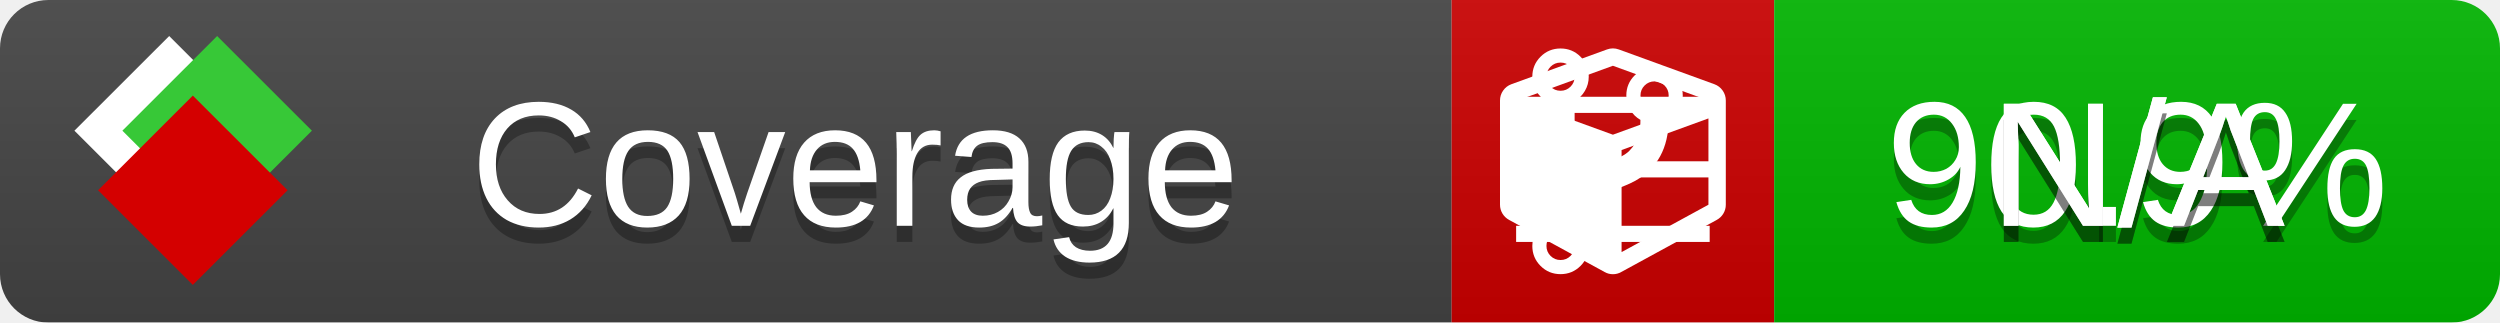
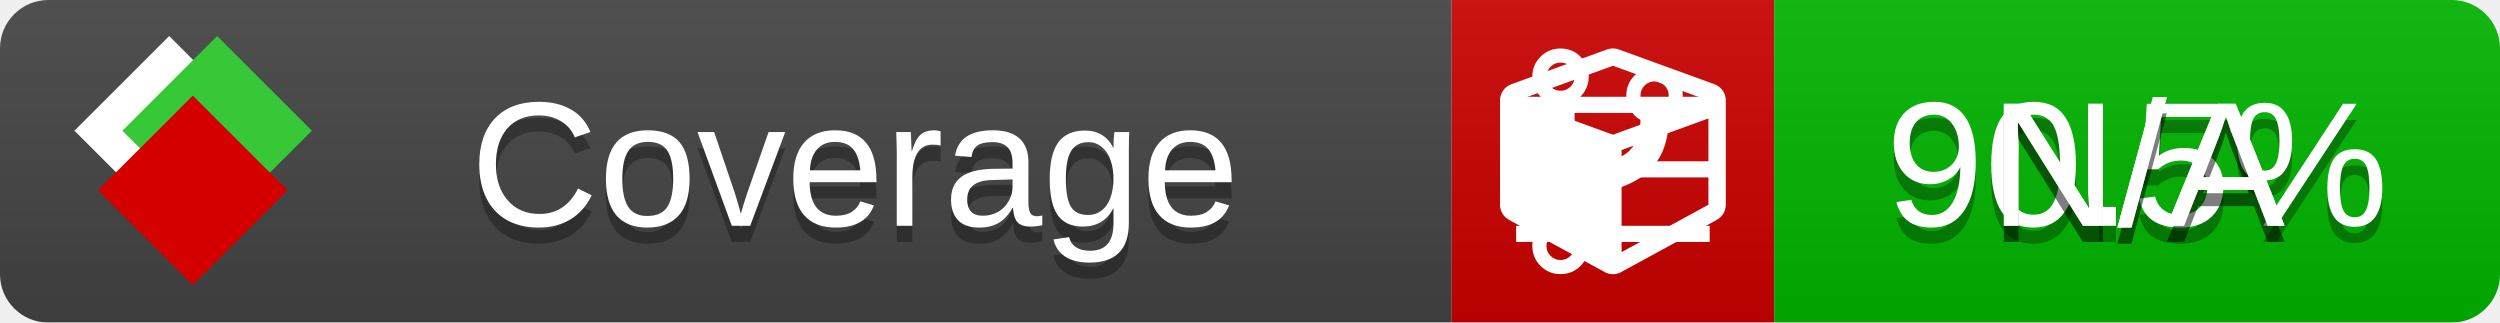
<svg xmlns="http://www.w3.org/2000/svg" xmlns:xlink="http://www.w3.org/1999/xlink" width="155" height="20">
  <style type="text/css">
          
            @keyframes fade1 {
                0% { visibility: visible; opacity: 1; }
               27% { visibility: visible; opacity: 1; }
               33% { visibility: hidden; opacity: 0; }
               60% { visibility: hidden; opacity: 0; }
               66% { visibility: hidden; opacity: 0; }
               93% { visibility: hidden; opacity: 0; }
              100% { visibility: visible; opacity: 1; }
            }
            @keyframes fade2 {
                0% { visibility: hidden; opacity: 0; }
               27% { visibility: hidden; opacity: 0; }
               33% { visibility: visible; opacity: 1; }
               60% { visibility: visible; opacity: 1; }
               66% { visibility: hidden; opacity: 0; }
               93% { visibility: hidden; opacity: 0; }
              100% { visibility: hidden; opacity: 0; }
            }
            @keyframes fade3 {
                0% { visibility: hidden; opacity: 0; }
               27% { visibility: hidden; opacity: 0; }
               33% { visibility: hidden; opacity: 0; }
               60% { visibility: hidden; opacity: 0; }
               66% { visibility: visible; opacity: 1; }
               93% { visibility: visible; opacity: 1; }
              100% { visibility: hidden; opacity: 0; }
            }
            .linecoverage {
                animation-duration: 15s;
                animation-name: fade1;
                animation-iteration-count: infinite;
            }
            .branchcoverage {
                animation-duration: 15s;
                animation-name: fade2;
                animation-iteration-count: infinite;
            }
            .methodcoverage {
                animation-duration: 15s;
                animation-name: fade3;
                animation-iteration-count: infinite;
            }
          
    </style>
  <defs>
    <linearGradient id="gradient" x2="0" y2="100%">
      <stop offset="0" stop-color="#bbb" stop-opacity=".1" />
      <stop offset="1" stop-opacity=".1" />
    </linearGradient>
    <linearGradient id="c">
      <stop offset="0" stop-color="#d40000" />
      <stop offset="1" stop-color="#ff2a2a" />
    </linearGradient>
    <linearGradient id="a">
      <stop offset="0" stop-color="#e0e0de" />
      <stop offset="1" stop-color="#fff" />
    </linearGradient>
    <linearGradient id="b">
      <stop offset="0" stop-color="#37c837" />
      <stop offset="1" stop-color="#217821" />
    </linearGradient>
    <linearGradient xlink:href="#a" id="e" x1="106.44" x2="69.96" y1="-11.96" y2="-46.84" gradientTransform="matrix(-.8426 -.00045 -.00045 -.8426 -94.27 -75.82)" gradientUnits="userSpaceOnUse" />
    <linearGradient xlink:href="#b" id="f" x1="56.19" x2="77.97" y1="-23.45" y2="10.62" gradientTransform="matrix(.8426 .00045 .00045 .8426 94.27 75.82)" gradientUnits="userSpaceOnUse" />
    <linearGradient xlink:href="#c" id="g" x1="79.98" x2="132.9" y1="10.79" y2="10.79" gradientTransform="matrix(.8426 .00045 .00045 .8426 94.27 75.82)" gradientUnits="userSpaceOnUse" />
    <mask id="mask">
      <rect width="155" height="20" rx="3" fill="#fff" />
    </mask>
    <g id="icon" transform="matrix(.04486 0 0 .04481 -.48 -.63)">
      <rect width="52.92" height="52.92" x="-109.72" y="-27.13" fill="url(#e)" transform="rotate(-135)" />
      <rect width="52.92" height="52.92" x="70.19" y="-39.18" fill="url(#f)" transform="rotate(45)" />
      <rect width="52.92" height="52.92" x="80.05" y="-15.74" fill="url(#g)" transform="rotate(45)" />
    </g>
  </defs>
  <g mask="url(#mask)">
    <rect x="0" y="0" width="90" height="20" fill="#444" />
    <rect x="90" y="0" width="20" height="20" fill="#c00" />
    <rect x="110" y="0" width="45" height="20" fill="#00B600" />
    <rect x="0" y="0" width="155" height="20" fill="url(#gradient)" />
  </g>
  <g>
    <path class="linecoverage" stroke="#fff" d="M94 6.5 h12 M94 10.5 h12 M94 14.5 h12" />
    <path class="branchcoverage" fill="#fff" d="m 97.628,15.247 q 0,-0.364 -0.255,-0.619 -0.255,-0.255 -0.619,-0.255 -0.364,0 -0.619,0.255 -0.255,0.255 -0.255,0.619 0,0.364 0.255,0.619 0.255,0.255 0.619,0.255 0.364,0 0.619,-0.255 0.255,-0.255 0.255,-0.619 z m 0,-10.493 q 0,-0.364 -0.255,-0.619 -0.255,-0.255 -0.619,-0.255 -0.364,0 -0.619,0.255 -0.255,0.255 -0.255,0.619 0,0.364 0.255,0.619 0.255,0.255 0.619,0.255 0.364,0 0.619,-0.255 0.255,-0.255 0.255,-0.619 z m 5.83,1.166 q 0,-0.364 -0.255,-0.619 -0.255,-0.255 -0.619,-0.255 -0.364,0 -0.619,0.255 -0.255,0.255 -0.255,0.619 0,0.364 0.255,0.619 0.255,0.255 0.619,0.255 0.364,0 0.619,-0.255 0.255,-0.255 0.255,-0.619 z m 0.874,0 q 0,0.474 -0.237,0.879 -0.237,0.405 -0.638,0.633 -0.018,2.614 -2.059,3.771 -0.619,0.346 -1.849,0.738 -1.166,0.364 -1.544,0.647 -0.378,0.282 -0.378,0.911 l 0,0.237 q 0.401,0.228 0.638,0.633 0.237,0.405 0.237,0.879 0,0.729 -0.51,1.239 -0.51,0.51 -1.239,0.51 -0.729,0 -1.239,-0.51 -0.51,-0.51 -0.51,-1.239 0,-0.474 0.237,-0.879 0.237,-0.405 0.638,-0.633 l 0,-7.469 q -0.401,-0.228 -0.638,-0.633 -0.237,-0.405 -0.237,-0.879 0,-0.729 0.51,-1.239 0.51,-0.51 1.239,-0.51 0.729,0 1.239,0.51 0.51,0.51 0.51,1.239 0,0.474 -0.237,0.879 -0.237,0.405 -0.638,0.633 l 0,4.527 q 0.492,-0.237 1.403,-0.519 0.501,-0.155 0.797,-0.269 0.296,-0.114 0.642,-0.282 0.346,-0.169 0.537,-0.36 0.191,-0.191 0.369,-0.465 0.178,-0.273 0.255,-0.633 0.077,-0.36 0.077,-0.833 -0.401,-0.228 -0.638,-0.633 -0.237,-0.405 -0.237,-0.879 0,-0.729 0.51,-1.239 0.51,-0.51 1.239,-0.51 0.729,0 1.239,0.51 0.51,0.51 0.51,1.239 z" />
    <path class="methodcoverage" fill="#fff" d="m 100.538,15.629 5.385,-2.936 v -5.351 l -5.385,1.96 z M 100,8.351 105.873,6.214 100,4.077 94.127,6.214 Z m 7,-2.12 v 6.462 q 0,0.294 -0.151,0.547 -0.151,0.252 -0.412,0.395 l -5.923,3.231 q -0.236,0.135 -0.513,0.135 -0.278,0 -0.513,-0.135 l -5.923,-3.231 Q 93.303,13.492 93.151,13.239 93,12.987 93,12.692 v -6.462 q 0,-0.337 0.194,-0.614 0.194,-0.278 0.513,-0.395 l 5.923,-2.154 q 0.185,-0.067 0.37,-0.067 0.185,0 0.37,0.067 l 5.923,2.154 q 0.32,0.118 0.513,0.395 Q 107,5.894 107,6.231 Z" />
  </g>
  <g fill="#fff" text-anchor="middle" font-family="Verdana,Arial,Geneva,sans-serif" font-size="11">
    <a xlink:href="https://github.com/danielpalme/ReportGenerator" target="_top">
      <use xlink:href="#icon" transform="translate(3,1) scale(3.5)" />
    </a>
    <text x="53" y="15" fill="#010101" fill-opacity=".3">Coverage</text>
    <text x="53" y="14" fill="#fff">Coverage</text>
-     <text class="linecoverage" x="132.5" y="15" fill="#010101" fill-opacity=".3">90.9%</text>
-     <text class="linecoverage" x="132.5" y="14">90.9%</text>
+     <text class="linecoverage" x="132.5" y="15" fill="#010101" fill-opacity=".3">90.5%</text>
+     <text class="linecoverage" x="132.5" y="14">90.5%</text>
    <text class="branchcoverage" x="132.5" y="15" fill="#010101" fill-opacity=".3">N/A</text>
    <text class="branchcoverage" x="132.5" y="14">N/A</text>
    <text class="methodcoverage" x="132.5" y="15" fill="#010101" fill-opacity=".3">N/A</text>
    <text class="methodcoverage" x="132.5" y="14">N/A</text>
  </g>
  <g>
    <rect class="linecoverage" x="90" y="0" width="65" height="20" fill-opacity="0" />
    <rect class="branchcoverage" x="90" y="0" width="65" height="20" fill-opacity="0" />
    <rect class="methodcoverage" x="90" y="0" width="65" height="20" fill-opacity="0" />
  </g>
</svg>
